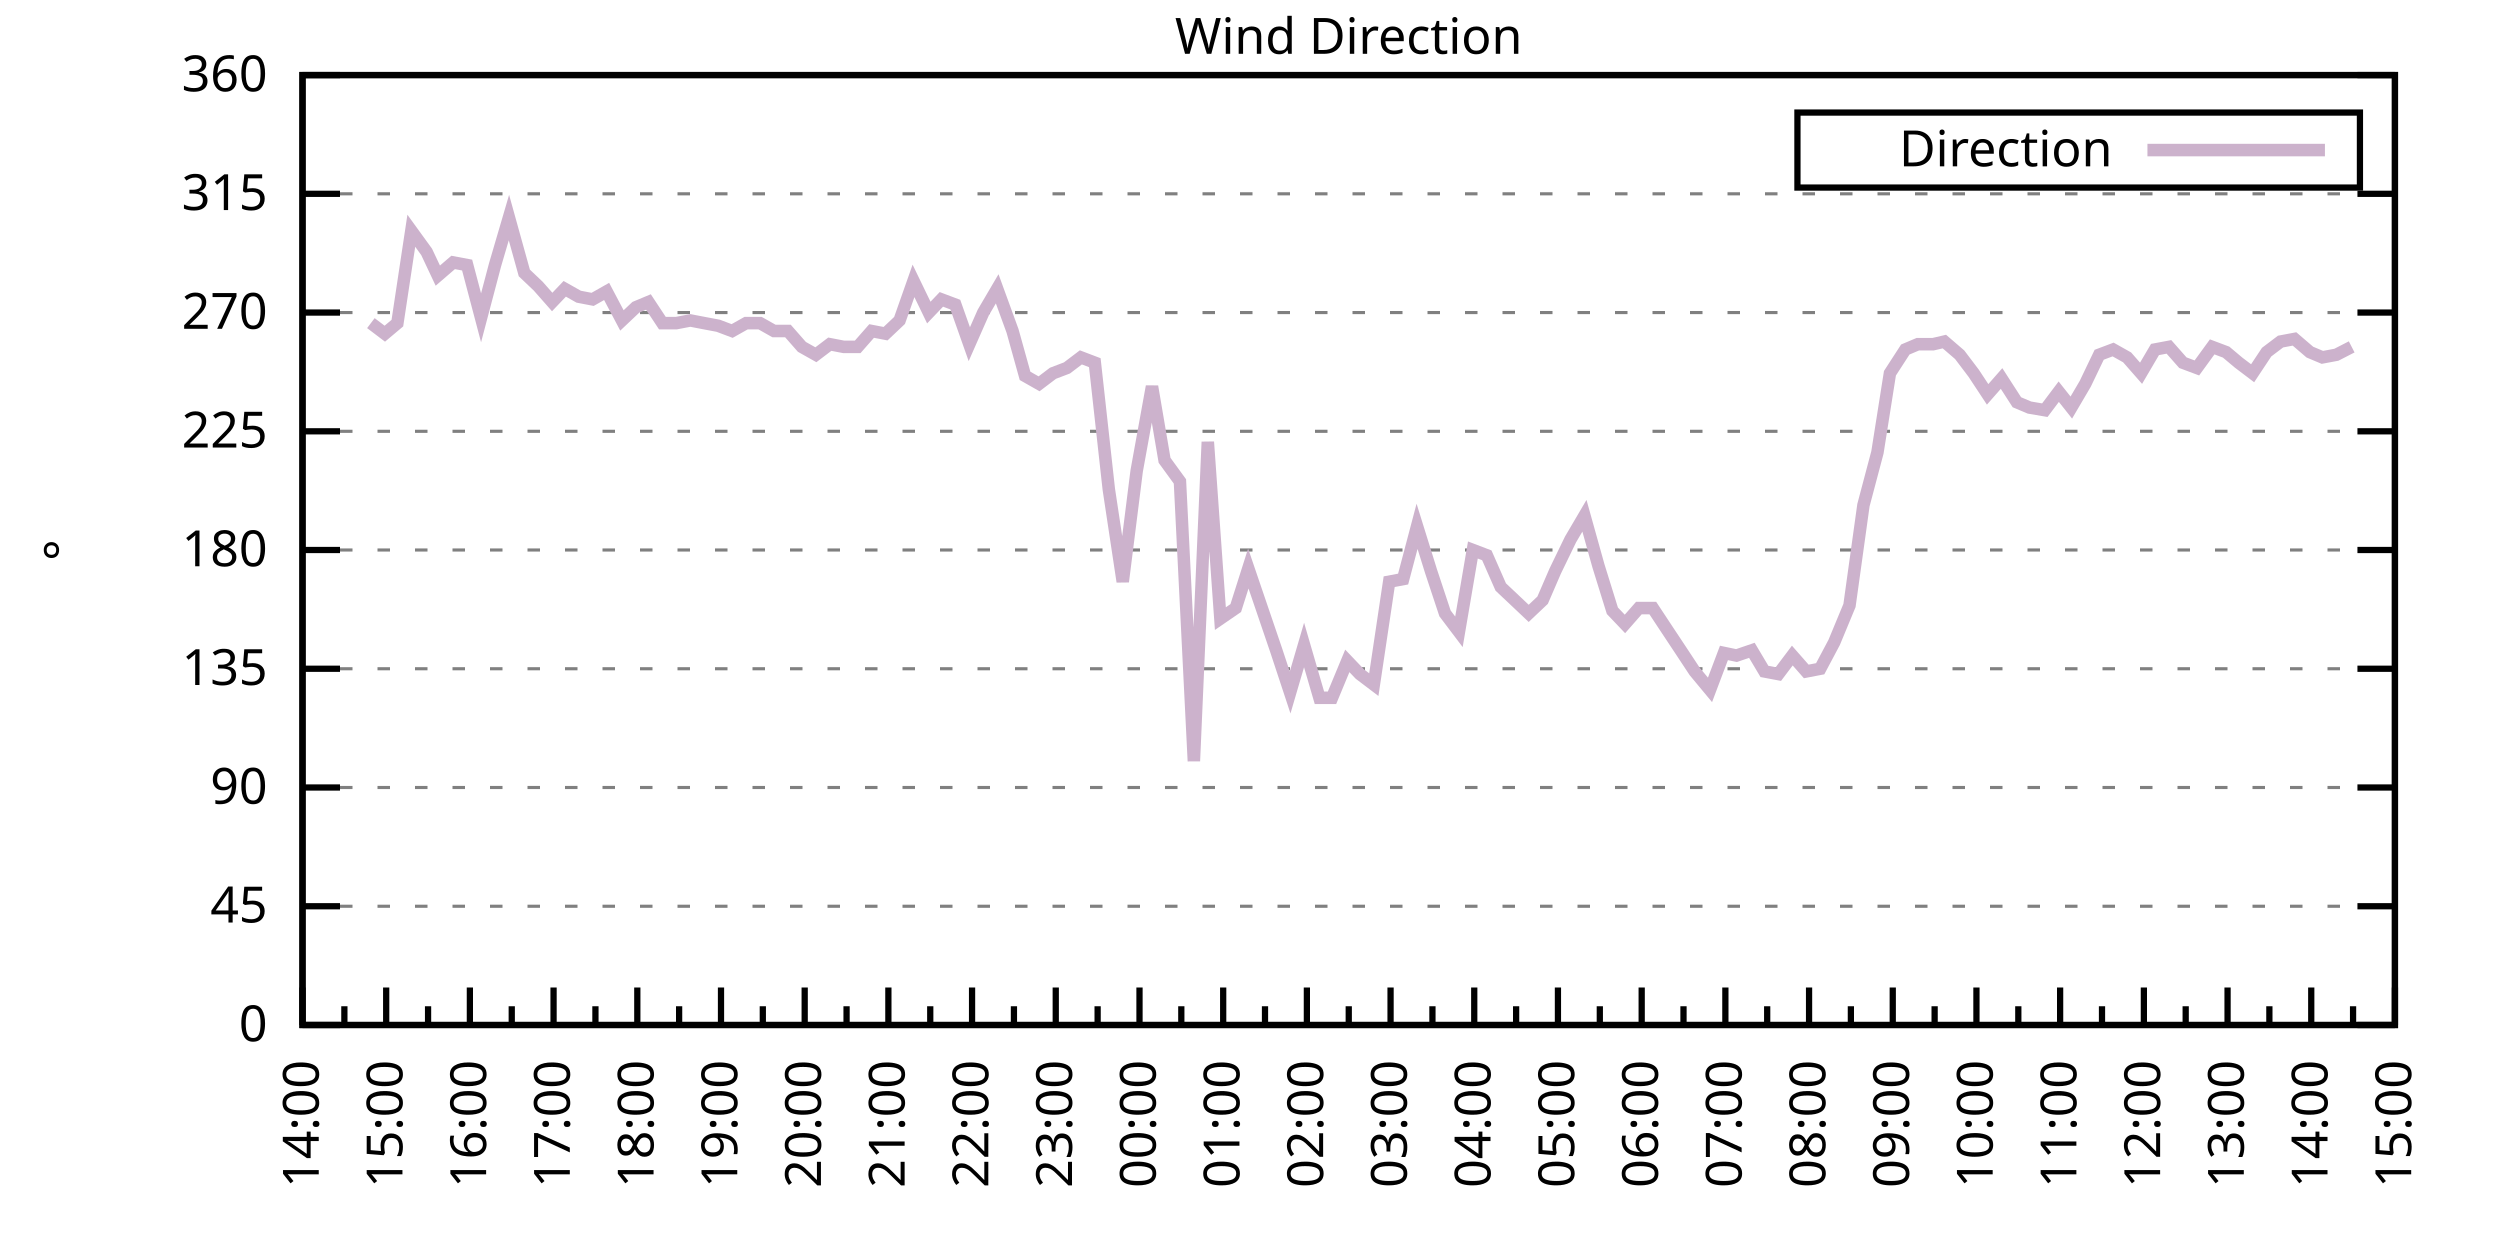
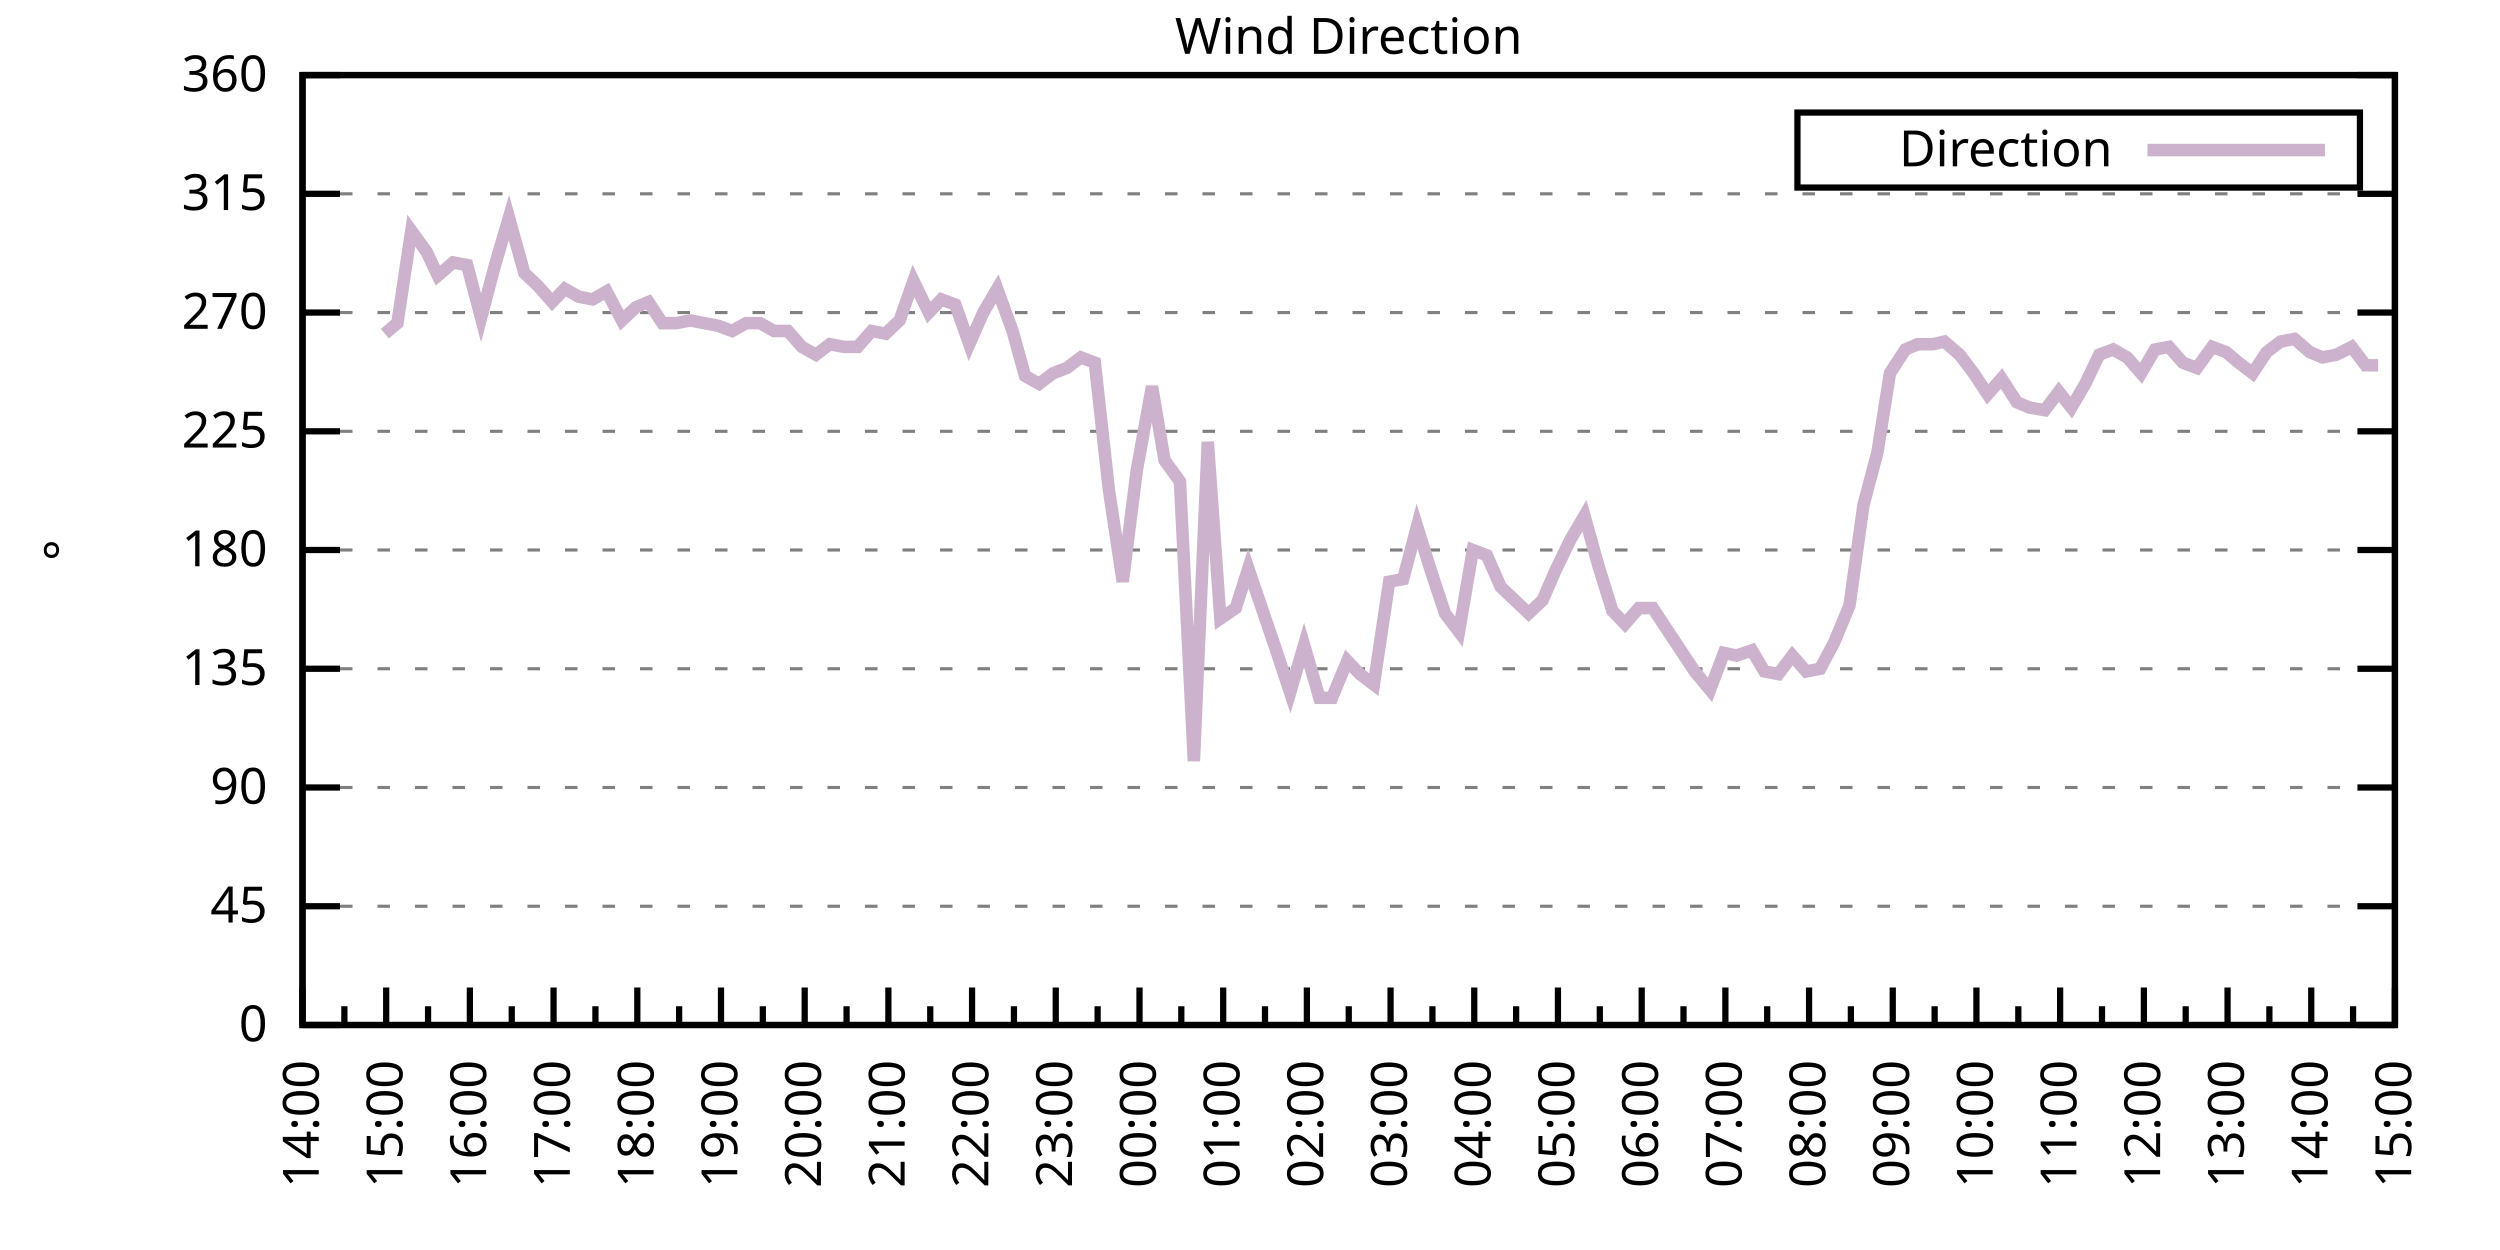
<svg xmlns="http://www.w3.org/2000/svg" xmlns:xlink="http://www.w3.org/1999/xlink" width="400" height="200" viewBox="0 0 400 200">
  <g id="gnuplot_canvas">
    <rect x="0" y="0" width="400" height="200" fill="none" />
    <defs>
      <circle id="gpDot" r="0.5" stroke-width="0.5" stroke="currentColor" />
      <path id="gpPt0" stroke-width="0.333" stroke="currentColor" d="M-1,0 h2 M0,-1 v2" />
      <path id="gpPt1" stroke-width="0.333" stroke="currentColor" d="M-1,-1 L1,1 M1,-1 L-1,1" />
      <path id="gpPt2" stroke-width="0.333" stroke="currentColor" d="M-1,0 L1,0 M0,-1 L0,1 M-1,-1 L1,1 M-1,1 L1,-1" />
      <rect id="gpPt3" stroke-width="0.333" stroke="currentColor" x="-1" y="-1" width="2" height="2" />
      <rect id="gpPt4" stroke-width="0.333" stroke="currentColor" fill="currentColor" x="-1" y="-1" width="2" height="2" />
      <circle id="gpPt5" stroke-width="0.333" stroke="currentColor" cx="0" cy="0" r="1" />
      <use xlink:href="#gpPt5" id="gpPt6" fill="currentColor" stroke="none" />
      <path id="gpPt7" stroke-width="0.333" stroke="currentColor" d="M0,-1.33 L-1.33,0.67 L1.33,0.67 z" />
      <use xlink:href="#gpPt7" id="gpPt8" fill="currentColor" stroke="none" />
      <use xlink:href="#gpPt7" id="gpPt9" stroke="currentColor" transform="rotate(180)" />
      <use xlink:href="#gpPt9" id="gpPt10" fill="currentColor" stroke="none" />
      <use xlink:href="#gpPt3" id="gpPt11" stroke="currentColor" transform="rotate(45)" />
      <use xlink:href="#gpPt11" id="gpPt12" fill="currentColor" stroke="none" />
      <path id="gpPt13" stroke-width="0.333" stroke="currentColor" d="M0,1.330 L1.265,0.411 L0.782,-1.067 L-0.782,-1.076 L-1.265,0.411 z" />
      <use xlink:href="#gpPt13" id="gpPt14" fill="currentColor" stroke="none" />
      <filter id="textbox" filterUnits="objectBoundingBox" x="0" y="0" height="1" width="1">
        <feFlood flood-color="white" flood-opacity="1" result="bgnd" />
        <feComposite in="SourceGraphic" in2="bgnd" operator="atop" />
      </filter>
      <filter id="greybox" filterUnits="objectBoundingBox" x="0" y="0" height="1" width="1">
        <feFlood flood-color="lightgrey" flood-opacity="1" result="grey" />
        <feComposite in="SourceGraphic" in2="grey" operator="atop" />
      </filter>
    </defs>
    <g fill="none" color="white" stroke="currentColor" stroke-width="1.00" stroke-linecap="butt" stroke-linejoin="miter">
</g>
    <g fill="none" color="black" stroke="currentColor" stroke-width="1.00" stroke-linecap="butt" stroke-linejoin="miter">
      <g stroke="none" shape-rendering="crispEdges">
        <polygon fill="rgb(255, 255, 255)" points="48.40,164.00 383.18,164.00 383.18,12.02 48.40,12.02 " />
      </g>
    </g>
    <g fill="none" color="black" stroke="currentColor" stroke-width="1.00" stroke-linecap="butt" stroke-linejoin="miter">
</g>
    <g fill="none" color="black" stroke="black" stroke-width="0.50" stroke-linecap="butt" stroke-linejoin="miter">
</g>
    <g fill="none" color="gray" stroke="currentColor" stroke-width="0.50" stroke-linecap="butt" stroke-linejoin="miter">
      <path stroke="gray" stroke-dasharray="2,4" class="gridline" d="M48.40,164.00 L383.19,164.00  " />
    </g>
    <g fill="none" color="gray" stroke="gray" stroke-width="1.00" stroke-linecap="butt" stroke-linejoin="miter">
</g>
    <g fill="none" color="black" stroke="currentColor" stroke-width="1.00" stroke-linecap="butt" stroke-linejoin="miter">
      <path stroke="black" d="M48.40,164.00 L54.40,164.00 M383.19,164.00 L377.19,164.00  " />
      <g transform="translate(42.80,166.60)" stroke="none" fill="black" font-family="Sans" font-size="8.00" text-anchor="end">
        <text>
          <tspan font-family="Sans"> 0</tspan>
        </text>
      </g>
    </g>
    <g fill="none" color="black" stroke="currentColor" stroke-width="1.00" stroke-linecap="butt" stroke-linejoin="miter">
</g>
    <g fill="none" color="black" stroke="black" stroke-width="0.50" stroke-linecap="butt" stroke-linejoin="miter">
</g>
    <g fill="none" color="gray" stroke="currentColor" stroke-width="0.50" stroke-linecap="butt" stroke-linejoin="miter">
      <path stroke="gray" stroke-dasharray="2,4" class="gridline" d="M48.40,145.00 L383.19,145.00  " />
    </g>
    <g fill="none" color="gray" stroke="gray" stroke-width="1.00" stroke-linecap="butt" stroke-linejoin="miter">
</g>
    <g fill="none" color="black" stroke="currentColor" stroke-width="1.00" stroke-linecap="butt" stroke-linejoin="miter">
      <path stroke="black" d="M48.40,145.00 L54.40,145.00 M383.19,145.00 L377.19,145.00  " />
      <g transform="translate(42.80,147.60)" stroke="none" fill="black" font-family="Sans" font-size="8.00" text-anchor="end">
        <text>
          <tspan font-family="Sans"> 45</tspan>
        </text>
      </g>
    </g>
    <g fill="none" color="black" stroke="currentColor" stroke-width="1.00" stroke-linecap="butt" stroke-linejoin="miter">
</g>
    <g fill="none" color="black" stroke="black" stroke-width="0.50" stroke-linecap="butt" stroke-linejoin="miter">
</g>
    <g fill="none" color="gray" stroke="currentColor" stroke-width="0.50" stroke-linecap="butt" stroke-linejoin="miter">
      <path stroke="gray" stroke-dasharray="2,4" class="gridline" d="M48.40,126.00 L383.19,126.00  " />
    </g>
    <g fill="none" color="gray" stroke="gray" stroke-width="1.00" stroke-linecap="butt" stroke-linejoin="miter">
</g>
    <g fill="none" color="black" stroke="currentColor" stroke-width="1.00" stroke-linecap="butt" stroke-linejoin="miter">
      <path stroke="black" d="M48.40,126.00 L54.40,126.00 M383.19,126.00 L377.19,126.00  " />
      <g transform="translate(42.80,128.60)" stroke="none" fill="black" font-family="Sans" font-size="8.00" text-anchor="end">
        <text>
          <tspan font-family="Sans"> 90</tspan>
        </text>
      </g>
    </g>
    <g fill="none" color="black" stroke="currentColor" stroke-width="1.00" stroke-linecap="butt" stroke-linejoin="miter">
</g>
    <g fill="none" color="black" stroke="black" stroke-width="0.50" stroke-linecap="butt" stroke-linejoin="miter">
</g>
    <g fill="none" color="gray" stroke="currentColor" stroke-width="0.50" stroke-linecap="butt" stroke-linejoin="miter">
      <path stroke="gray" stroke-dasharray="2,4" class="gridline" d="M48.40,107.00 L383.19,107.00  " />
    </g>
    <g fill="none" color="gray" stroke="gray" stroke-width="1.00" stroke-linecap="butt" stroke-linejoin="miter">
</g>
    <g fill="none" color="black" stroke="currentColor" stroke-width="1.00" stroke-linecap="butt" stroke-linejoin="miter">
      <path stroke="black" d="M48.40,107.00 L54.40,107.00 M383.19,107.00 L377.19,107.00  " />
      <g transform="translate(42.80,109.60)" stroke="none" fill="black" font-family="Sans" font-size="8.00" text-anchor="end">
        <text>
          <tspan font-family="Sans"> 135</tspan>
        </text>
      </g>
    </g>
    <g fill="none" color="black" stroke="currentColor" stroke-width="1.00" stroke-linecap="butt" stroke-linejoin="miter">
</g>
    <g fill="none" color="black" stroke="black" stroke-width="0.50" stroke-linecap="butt" stroke-linejoin="miter">
</g>
    <g fill="none" color="gray" stroke="currentColor" stroke-width="0.50" stroke-linecap="butt" stroke-linejoin="miter">
      <path stroke="gray" stroke-dasharray="2,4" class="gridline" d="M48.40,88.00 L383.19,88.00  " />
    </g>
    <g fill="none" color="gray" stroke="gray" stroke-width="1.00" stroke-linecap="butt" stroke-linejoin="miter">
</g>
    <g fill="none" color="black" stroke="currentColor" stroke-width="1.00" stroke-linecap="butt" stroke-linejoin="miter">
      <path stroke="black" d="M48.40,88.00 L54.40,88.00 M383.19,88.00 L377.19,88.00  " />
      <g transform="translate(42.80,90.60)" stroke="none" fill="black" font-family="Sans" font-size="8.00" text-anchor="end">
        <text>
          <tspan font-family="Sans"> 180</tspan>
        </text>
      </g>
    </g>
    <g fill="none" color="black" stroke="currentColor" stroke-width="1.00" stroke-linecap="butt" stroke-linejoin="miter">
</g>
    <g fill="none" color="black" stroke="black" stroke-width="0.50" stroke-linecap="butt" stroke-linejoin="miter">
</g>
    <g fill="none" color="gray" stroke="currentColor" stroke-width="0.50" stroke-linecap="butt" stroke-linejoin="miter">
      <path stroke="gray" stroke-dasharray="2,4" class="gridline" d="M48.40,69.01 L383.19,69.01  " />
    </g>
    <g fill="none" color="gray" stroke="gray" stroke-width="1.00" stroke-linecap="butt" stroke-linejoin="miter">
</g>
    <g fill="none" color="black" stroke="currentColor" stroke-width="1.00" stroke-linecap="butt" stroke-linejoin="miter">
      <path stroke="black" d="M48.40,69.01 L54.40,69.01 M383.19,69.01 L377.19,69.01  " />
      <g transform="translate(42.80,71.61)" stroke="none" fill="black" font-family="Sans" font-size="8.00" text-anchor="end">
        <text>
          <tspan font-family="Sans"> 225</tspan>
        </text>
      </g>
    </g>
    <g fill="none" color="black" stroke="currentColor" stroke-width="1.00" stroke-linecap="butt" stroke-linejoin="miter">
</g>
    <g fill="none" color="black" stroke="black" stroke-width="0.50" stroke-linecap="butt" stroke-linejoin="miter">
</g>
    <g fill="none" color="gray" stroke="currentColor" stroke-width="0.50" stroke-linecap="butt" stroke-linejoin="miter">
      <path stroke="gray" stroke-dasharray="2,4" class="gridline" d="M48.40,50.01 L383.19,50.01  " />
    </g>
    <g fill="none" color="gray" stroke="gray" stroke-width="1.00" stroke-linecap="butt" stroke-linejoin="miter">
</g>
    <g fill="none" color="black" stroke="currentColor" stroke-width="1.00" stroke-linecap="butt" stroke-linejoin="miter">
      <path stroke="black" d="M48.40,50.01 L54.40,50.01 M383.19,50.01 L377.19,50.01  " />
      <g transform="translate(42.80,52.61)" stroke="none" fill="black" font-family="Sans" font-size="8.00" text-anchor="end">
        <text>
          <tspan font-family="Sans"> 270</tspan>
        </text>
      </g>
    </g>
    <g fill="none" color="black" stroke="currentColor" stroke-width="1.00" stroke-linecap="butt" stroke-linejoin="miter">
</g>
    <g fill="none" color="black" stroke="black" stroke-width="0.50" stroke-linecap="butt" stroke-linejoin="miter">
</g>
    <g fill="none" color="gray" stroke="currentColor" stroke-width="0.50" stroke-linecap="butt" stroke-linejoin="miter">
      <path stroke="gray" stroke-dasharray="2,4" class="gridline" d="M48.40,31.01 L383.19,31.01  " />
    </g>
    <g fill="none" color="gray" stroke="gray" stroke-width="1.00" stroke-linecap="butt" stroke-linejoin="miter">
</g>
    <g fill="none" color="black" stroke="currentColor" stroke-width="1.00" stroke-linecap="butt" stroke-linejoin="miter">
      <path stroke="black" d="M48.40,31.01 L54.40,31.01 M383.19,31.01 L377.19,31.01  " />
      <g transform="translate(42.80,33.61)" stroke="none" fill="black" font-family="Sans" font-size="8.00" text-anchor="end">
        <text>
          <tspan font-family="Sans"> 315</tspan>
        </text>
      </g>
    </g>
    <g fill="none" color="black" stroke="currentColor" stroke-width="1.00" stroke-linecap="butt" stroke-linejoin="miter">
</g>
    <g fill="none" color="black" stroke="black" stroke-width="0.50" stroke-linecap="butt" stroke-linejoin="miter">
</g>
    <g fill="none" color="gray" stroke="currentColor" stroke-width="0.50" stroke-linecap="butt" stroke-linejoin="miter">
      <path stroke="gray" stroke-dasharray="2,4" class="gridline" d="M48.40,12.01 L383.19,12.01  " />
    </g>
    <g fill="none" color="gray" stroke="gray" stroke-width="1.00" stroke-linecap="butt" stroke-linejoin="miter">
</g>
    <g fill="none" color="black" stroke="currentColor" stroke-width="1.00" stroke-linecap="butt" stroke-linejoin="miter">
      <path stroke="black" d="M48.40,12.01 L54.40,12.01 M383.19,12.01 L377.19,12.01  " />
      <g transform="translate(42.80,14.61)" stroke="none" fill="black" font-family="Sans" font-size="8.00" text-anchor="end">
        <text>
          <tspan font-family="Sans"> 360</tspan>
        </text>
      </g>
    </g>
    <g fill="none" color="black" stroke="currentColor" stroke-width="1.00" stroke-linecap="butt" stroke-linejoin="miter">
      <path stroke="black" d="M48.40,164.00 L48.40,158.00  " />
      <g transform="translate(51.00,169.60) rotate(270)" stroke="none" fill="black" font-family="Sans" font-size="8.00" text-anchor="end">
        <text>
          <tspan font-family="Sans">14:00</tspan>
        </text>
      </g>
    </g>
    <g fill="none" color="black" stroke="currentColor" stroke-width="1.00" stroke-linecap="butt" stroke-linejoin="miter">
      <path stroke="black" d="M55.10,164.00 L55.10,161.00 M61.79,164.00 L61.79,158.00  " />
      <g transform="translate(64.39,169.60) rotate(270)" stroke="none" fill="black" font-family="Sans" font-size="8.00" text-anchor="end">
        <text>
          <tspan font-family="Sans">15:00</tspan>
        </text>
      </g>
    </g>
    <g fill="none" color="black" stroke="currentColor" stroke-width="1.00" stroke-linecap="butt" stroke-linejoin="miter">
      <path stroke="black" d="M68.49,164.00 L68.49,161.00 M75.18,164.00 L75.18,158.00  " />
      <g transform="translate(77.78,169.60) rotate(270)" stroke="none" fill="black" font-family="Sans" font-size="8.00" text-anchor="end">
        <text>
          <tspan font-family="Sans">16:00</tspan>
        </text>
      </g>
    </g>
    <g fill="none" color="black" stroke="currentColor" stroke-width="1.00" stroke-linecap="butt" stroke-linejoin="miter">
      <path stroke="black" d="M81.88,164.00 L81.88,161.00 M88.57,164.00 L88.57,158.00  " />
      <g transform="translate(91.17,169.60) rotate(270)" stroke="none" fill="black" font-family="Sans" font-size="8.00" text-anchor="end">
        <text>
          <tspan font-family="Sans">17:00</tspan>
        </text>
      </g>
    </g>
    <g fill="none" color="black" stroke="currentColor" stroke-width="1.00" stroke-linecap="butt" stroke-linejoin="miter">
      <path stroke="black" d="M95.27,164.00 L95.27,161.00 M101.97,164.00 L101.97,158.00  " />
      <g transform="translate(104.57,169.60) rotate(270)" stroke="none" fill="black" font-family="Sans" font-size="8.00" text-anchor="end">
        <text>
          <tspan font-family="Sans">18:00</tspan>
        </text>
      </g>
    </g>
    <g fill="none" color="black" stroke="currentColor" stroke-width="1.00" stroke-linecap="butt" stroke-linejoin="miter">
      <path stroke="black" d="M108.66,164.00 L108.66,161.00 M115.36,164.00 L115.36,158.00  " />
      <g transform="translate(117.96,169.60) rotate(270)" stroke="none" fill="black" font-family="Sans" font-size="8.00" text-anchor="end">
        <text>
          <tspan font-family="Sans">19:00</tspan>
        </text>
      </g>
    </g>
    <g fill="none" color="black" stroke="currentColor" stroke-width="1.00" stroke-linecap="butt" stroke-linejoin="miter">
      <path stroke="black" d="M122.05,164.00 L122.05,161.00 M128.75,164.00 L128.75,158.00  " />
      <g transform="translate(131.35,169.60) rotate(270)" stroke="none" fill="black" font-family="Sans" font-size="8.00" text-anchor="end">
        <text>
          <tspan font-family="Sans">20:00</tspan>
        </text>
      </g>
    </g>
    <g fill="none" color="black" stroke="currentColor" stroke-width="1.00" stroke-linecap="butt" stroke-linejoin="miter">
      <path stroke="black" d="M135.45,164.00 L135.45,161.00 M142.14,164.00 L142.14,158.00  " />
      <g transform="translate(144.74,169.60) rotate(270)" stroke="none" fill="black" font-family="Sans" font-size="8.00" text-anchor="end">
        <text>
          <tspan font-family="Sans">21:00</tspan>
        </text>
      </g>
    </g>
    <g fill="none" color="black" stroke="currentColor" stroke-width="1.00" stroke-linecap="butt" stroke-linejoin="miter">
      <path stroke="black" d="M148.84,164.00 L148.84,161.00 M155.53,164.00 L155.53,158.00  " />
      <g transform="translate(158.13,169.60) rotate(270)" stroke="none" fill="black" font-family="Sans" font-size="8.00" text-anchor="end">
        <text>
          <tspan font-family="Sans">22:00</tspan>
        </text>
      </g>
    </g>
    <g fill="none" color="black" stroke="currentColor" stroke-width="1.00" stroke-linecap="butt" stroke-linejoin="miter">
      <path stroke="black" d="M162.23,164.00 L162.23,161.00 M168.92,164.00 L168.92,158.00  " />
      <g transform="translate(171.52,169.60) rotate(270)" stroke="none" fill="black" font-family="Sans" font-size="8.00" text-anchor="end">
        <text>
          <tspan font-family="Sans">23:00</tspan>
        </text>
      </g>
    </g>
    <g fill="none" color="black" stroke="currentColor" stroke-width="1.00" stroke-linecap="butt" stroke-linejoin="miter">
      <path stroke="black" d="M175.62,164.00 L175.62,161.00 M182.32,164.00 L182.32,158.00  " />
      <g transform="translate(184.92,169.60) rotate(270)" stroke="none" fill="black" font-family="Sans" font-size="8.00" text-anchor="end">
        <text>
          <tspan font-family="Sans">00:00</tspan>
        </text>
      </g>
    </g>
    <g fill="none" color="black" stroke="currentColor" stroke-width="1.00" stroke-linecap="butt" stroke-linejoin="miter">
      <path stroke="black" d="M189.01,164.00 L189.01,161.00 M195.71,164.00 L195.71,158.00  " />
      <g transform="translate(198.31,169.60) rotate(270)" stroke="none" fill="black" font-family="Sans" font-size="8.00" text-anchor="end">
        <text>
          <tspan font-family="Sans">01:00</tspan>
        </text>
      </g>
    </g>
    <g fill="none" color="black" stroke="currentColor" stroke-width="1.00" stroke-linecap="butt" stroke-linejoin="miter">
      <path stroke="black" d="M202.40,164.00 L202.40,161.00 M209.10,164.00 L209.10,158.00  " />
      <g transform="translate(211.70,169.60) rotate(270)" stroke="none" fill="black" font-family="Sans" font-size="8.00" text-anchor="end">
        <text>
          <tspan font-family="Sans">02:00</tspan>
        </text>
      </g>
    </g>
    <g fill="none" color="black" stroke="currentColor" stroke-width="1.00" stroke-linecap="butt" stroke-linejoin="miter">
      <path stroke="black" d="M215.80,164.00 L215.80,161.00 M222.49,164.00 L222.49,158.00  " />
      <g transform="translate(225.09,169.60) rotate(270)" stroke="none" fill="black" font-family="Sans" font-size="8.00" text-anchor="end">
        <text>
          <tspan font-family="Sans">03:00</tspan>
        </text>
      </g>
    </g>
    <g fill="none" color="black" stroke="currentColor" stroke-width="1.00" stroke-linecap="butt" stroke-linejoin="miter">
      <path stroke="black" d="M229.19,164.00 L229.19,161.00 M235.88,164.00 L235.88,158.00  " />
      <g transform="translate(238.48,169.60) rotate(270)" stroke="none" fill="black" font-family="Sans" font-size="8.00" text-anchor="end">
        <text>
          <tspan font-family="Sans">04:00</tspan>
        </text>
      </g>
    </g>
    <g fill="none" color="black" stroke="currentColor" stroke-width="1.00" stroke-linecap="butt" stroke-linejoin="miter">
      <path stroke="black" d="M242.58,164.00 L242.58,161.00 M249.27,164.00 L249.27,158.00  " />
      <g transform="translate(251.87,169.60) rotate(270)" stroke="none" fill="black" font-family="Sans" font-size="8.00" text-anchor="end">
        <text>
          <tspan font-family="Sans">05:00</tspan>
        </text>
      </g>
    </g>
    <g fill="none" color="black" stroke="currentColor" stroke-width="1.00" stroke-linecap="butt" stroke-linejoin="miter">
      <path stroke="black" d="M255.97,164.00 L255.97,161.00 M262.67,164.00 L262.67,158.00  " />
      <g transform="translate(265.27,169.60) rotate(270)" stroke="none" fill="black" font-family="Sans" font-size="8.00" text-anchor="end">
        <text>
          <tspan font-family="Sans">06:00</tspan>
        </text>
      </g>
    </g>
    <g fill="none" color="black" stroke="currentColor" stroke-width="1.00" stroke-linecap="butt" stroke-linejoin="miter">
      <path stroke="black" d="M269.36,164.00 L269.36,161.00 M276.06,164.00 L276.06,158.00  " />
      <g transform="translate(278.66,169.60) rotate(270)" stroke="none" fill="black" font-family="Sans" font-size="8.00" text-anchor="end">
        <text>
          <tspan font-family="Sans">07:00</tspan>
        </text>
      </g>
    </g>
    <g fill="none" color="black" stroke="currentColor" stroke-width="1.00" stroke-linecap="butt" stroke-linejoin="miter">
      <path stroke="black" d="M282.75,164.00 L282.75,161.00 M289.45,164.00 L289.45,158.00  " />
      <g transform="translate(292.05,169.60) rotate(270)" stroke="none" fill="black" font-family="Sans" font-size="8.00" text-anchor="end">
        <text>
          <tspan font-family="Sans">08:00</tspan>
        </text>
      </g>
    </g>
    <g fill="none" color="black" stroke="currentColor" stroke-width="1.00" stroke-linecap="butt" stroke-linejoin="miter">
      <path stroke="black" d="M296.14,164.00 L296.14,161.00 M302.84,164.00 L302.84,158.00  " />
      <g transform="translate(305.44,169.60) rotate(270)" stroke="none" fill="black" font-family="Sans" font-size="8.00" text-anchor="end">
        <text>
          <tspan font-family="Sans">09:00</tspan>
        </text>
      </g>
    </g>
    <g fill="none" color="black" stroke="currentColor" stroke-width="1.00" stroke-linecap="butt" stroke-linejoin="miter">
      <path stroke="black" d="M309.54,164.00 L309.54,161.00 M316.23,164.00 L316.23,158.00  " />
      <g transform="translate(318.83,169.60) rotate(270)" stroke="none" fill="black" font-family="Sans" font-size="8.00" text-anchor="end">
        <text>
          <tspan font-family="Sans">10:00</tspan>
        </text>
      </g>
    </g>
    <g fill="none" color="black" stroke="currentColor" stroke-width="1.00" stroke-linecap="butt" stroke-linejoin="miter">
      <path stroke="black" d="M322.93,164.00 L322.93,161.00 M329.62,164.00 L329.62,158.00  " />
      <g transform="translate(332.22,169.60) rotate(270)" stroke="none" fill="black" font-family="Sans" font-size="8.00" text-anchor="end">
        <text>
          <tspan font-family="Sans">11:00</tspan>
        </text>
      </g>
    </g>
    <g fill="none" color="black" stroke="currentColor" stroke-width="1.00" stroke-linecap="butt" stroke-linejoin="miter">
      <path stroke="black" d="M336.32,164.00 L336.32,161.00 M343.02,164.00 L343.02,158.00  " />
      <g transform="translate(345.62,169.60) rotate(270)" stroke="none" fill="black" font-family="Sans" font-size="8.00" text-anchor="end">
        <text>
          <tspan font-family="Sans">12:00</tspan>
        </text>
      </g>
    </g>
    <g fill="none" color="black" stroke="currentColor" stroke-width="1.00" stroke-linecap="butt" stroke-linejoin="miter">
      <path stroke="black" d="M349.71,164.00 L349.71,161.00 M356.41,164.00 L356.41,158.00  " />
      <g transform="translate(359.01,169.60) rotate(270)" stroke="none" fill="black" font-family="Sans" font-size="8.00" text-anchor="end">
        <text>
          <tspan font-family="Sans">13:00</tspan>
        </text>
      </g>
    </g>
    <g fill="none" color="black" stroke="currentColor" stroke-width="1.00" stroke-linecap="butt" stroke-linejoin="miter">
      <path stroke="black" d="M363.10,164.00 L363.10,161.00 M369.80,164.00 L369.80,158.00  " />
      <g transform="translate(372.40,169.60) rotate(270)" stroke="none" fill="black" font-family="Sans" font-size="8.00" text-anchor="end">
        <text>
          <tspan font-family="Sans">14:00</tspan>
        </text>
      </g>
    </g>
    <g fill="none" color="black" stroke="currentColor" stroke-width="1.00" stroke-linecap="butt" stroke-linejoin="miter">
      <path stroke="black" d="M376.49,164.00 L376.49,161.00 M383.19,164.00 L383.19,158.00  " />
      <g transform="translate(385.79,169.60) rotate(270)" stroke="none" fill="black" font-family="Sans" font-size="8.00" text-anchor="end">
        <text>
          <tspan font-family="Sans">15:00</tspan>
        </text>
      </g>
    </g>
    <g fill="none" color="black" stroke="currentColor" stroke-width="1.00" stroke-linecap="butt" stroke-linejoin="miter">
</g>
    <g fill="none" color="black" stroke="currentColor" stroke-width="1.00" stroke-linecap="butt" stroke-linejoin="miter">
      <path stroke="black" d="M48.40,12.01 L48.40,164.00 L383.19,164.00 L383.19,12.01 L48.40,12.01 Z  " />
    </g>
    <g fill="none" color="black" stroke="currentColor" stroke-width="1.00" stroke-linecap="butt" stroke-linejoin="miter">
      <g transform="translate(12.80,88.01) rotate(270)" stroke="none" fill="black" font-family="Sans" font-size="8.00" text-anchor="middle">
        <text>
          <tspan font-family="Sans">°</tspan>
        </text>
      </g>
    </g>
    <g fill="none" color="black" stroke="currentColor" stroke-width="1.00" stroke-linecap="butt" stroke-linejoin="miter">
</g>
    <g fill="none" color="black" stroke="currentColor" stroke-width="1.00" stroke-linecap="butt" stroke-linejoin="miter">
      <path stroke="black" d="M287.59,30.01 L287.59,18.01 L377.59,18.01 L377.59,30.01 L287.59,30.01 Z  " />
    </g>
    <g id="Wind_direction_plot_1">
      <g fill="none" color="white" stroke="black" stroke-width="2.00" stroke-linecap="butt" stroke-linejoin="miter">
</g>
      <g fill="none" color="black" stroke="currentColor" stroke-width="2.00" stroke-linecap="butt" stroke-linejoin="miter">
        <g transform="translate(337.99,26.61)" stroke="none" fill="black" font-family="Sans" font-size="8.00" text-anchor="end">
          <text>
            <tspan font-family="Sans">Direction</tspan>
          </text>
        </g>
      </g>
      <g fill="none" color="black" stroke="currentColor" stroke-width="2.00" stroke-linecap="butt" stroke-linejoin="miter">
-         <path stroke="rgb(204, 178, 204)" d="M343.59,24.01 L371.99,24.01 M59.34,51.70 L61.57,53.39 L63.58,51.70 L65.81,36.92 L68.26,40.30 L70.05,44.10   L72.50,41.99 L74.74,42.41 L76.97,50.85 L79.20,42.41 L81.43,34.81 L83.89,43.67 L86.12,45.79 L88.35,48.32   L90.36,46.21 L92.59,47.47 L94.82,47.90 L97.06,46.63 L99.51,51.27 L101.74,49.16 L103.75,48.32 L105.98,51.70   L108.22,51.70 L110.45,51.27 L112.68,51.70 L114.91,52.12 L117.14,52.96 L119.38,51.70 L121.61,51.70 L123.84,52.96   L126.07,52.96 L128.30,55.50 L130.54,56.76 L132.77,55.07 L135.00,55.50 L137.23,55.50 L139.46,52.96 L141.69,53.39   L143.93,51.27 L146.16,44.94 L148.61,50.01 L150.62,47.90 L152.85,48.74 L155.09,55.07 L157.32,50.01 L159.55,46.21   L162.01,52.96 L164.01,60.14 L166.25,61.41 L168.48,59.72 L170.71,58.87 L172.94,57.18 L175.17,58.03 L177.41,78.29   L179.64,93.07 L181.87,75.34 L184.32,61.83 L186.33,73.65 L188.79,77.03 L191.02,121.78 L193.25,70.70 L195.26,98.98   L197.72,97.29 L199.73,90.96 L204.19,104.05 L206.42,110.80 L208.65,103.20 L211.11,111.65 L213.12,111.65 L215.57,105.74   L217.58,107.85 L219.81,109.54 L222.27,93.07 L224.50,92.65 L226.73,84.21 L228.96,91.38 L231.20,98.14 L233.43,101.09   L235.66,88.00 L237.89,88.85 L240.12,93.92 L242.36,96.03 L244.59,98.14 L246.82,96.03 L248.83,91.38 L251.28,86.32   L253.51,82.52 L255.75,90.54 L257.98,97.72 L259.99,99.83 L262.22,97.29 L264.45,97.29 L266.68,100.67 L268.92,104.05   L271.15,107.43 L273.60,110.38 L275.83,104.47 L277.84,104.89 L280.30,104.05 L282.31,107.43 L284.54,107.85 L286.77,104.89   L289.00,107.43 L291.23,107.00 L293.47,102.78 L295.92,96.87 L298.15,80.83 L300.39,72.38 L302.39,59.72 L304.85,55.92   L306.86,55.07 L309.31,55.07 L311.10,54.65 L313.55,56.76 L315.79,59.72 L318.02,63.10 L320.25,60.56 L322.70,64.36   L324.71,65.21 L327.17,65.63 L329.40,62.67 L331.41,65.21 L333.64,61.41 L335.87,56.76 L338.10,55.92 L340.34,57.18   L342.57,59.72 L344.80,55.92 L347.03,55.50 L349.26,58.03 L351.50,58.87 L353.95,55.50 L356.18,56.34 L358.19,58.03   L360.42,59.72 L362.66,56.34 L364.89,54.65 L367.12,54.23 L369.58,56.34 L371.58,57.18 L373.82,56.76 L376.27,55.50    " />
+         <path stroke="rgb(204, 178, 204)" d="M343.59,24.01 L371.99,24.01 M61.57,53.39 L63.58,51.70 L65.81,36.92 L68.26,40.30 L70.05,44.10 L72.50,41.99   L74.74,42.41 L76.97,50.85 L79.20,42.41 L81.43,34.81 L83.89,43.67 L86.12,45.79 L88.35,48.32 L90.36,46.21   L92.59,47.47 L94.82,47.90 L97.06,46.63 L99.51,51.27 L101.74,49.16 L103.75,48.32 L105.98,51.70 L108.22,51.70   L110.45,51.27 L112.68,51.70 L114.91,52.12 L117.14,52.96 L119.38,51.70 L121.61,51.70 L123.84,52.96 L126.07,52.96   L128.30,55.50 L130.54,56.76 L132.77,55.07 L135.00,55.50 L137.23,55.50 L139.46,52.96 L141.69,53.39 L143.93,51.27   L146.16,44.94 L148.61,50.01 L150.62,47.90 L152.85,48.74 L155.09,55.07 L157.32,50.01 L159.55,46.21 L162.01,52.96   L164.01,60.14 L166.25,61.41 L168.48,59.72 L170.71,58.87 L172.94,57.18 L175.17,58.03 L177.41,78.29 L179.64,93.07   L181.87,75.34 L184.32,61.83 L186.33,73.65 L188.79,77.03 L191.02,121.78 L193.25,70.70 L195.26,98.98 L197.72,97.29   L199.73,90.96 L204.19,104.05 L206.42,110.80 L208.65,103.20 L211.11,111.65 L213.12,111.65 L215.57,105.74 L217.58,107.85   L219.81,109.54 L222.27,93.07 L224.50,92.65 L226.73,84.21 L228.96,91.38 L231.20,98.14 L233.43,101.09 L235.66,88.00   L237.89,88.85 L240.12,93.92 L242.36,96.03 L244.59,98.14 L246.82,96.03 L248.83,91.38 L251.28,86.32 L253.51,82.52   L255.75,90.54 L257.98,97.72 L259.99,99.83 L262.22,97.29 L264.45,97.29 L266.68,100.67 L268.92,104.05 L271.15,107.43   L273.60,110.38 L275.83,104.47 L277.84,104.89 L280.30,104.05 L282.31,107.43 L284.54,107.85 L286.77,104.89 L289.00,107.43   L291.23,107.00 L293.47,102.78 L295.92,96.87 L298.15,80.83 L300.39,72.38 L302.39,59.72 L304.85,55.92 L306.86,55.07   L309.31,55.07 L311.10,54.65 L313.55,56.76 L315.79,59.72 L318.02,63.10 L320.25,60.56 L322.70,64.36 L324.71,65.21   L327.17,65.63 L329.40,62.67 L331.41,65.21 L333.64,61.41 L335.87,56.76 L338.10,55.92 L340.34,57.18 L342.57,59.72   L344.80,55.92 L347.03,55.50 L349.26,58.03 L351.50,58.87 L353.95,55.50 L356.18,56.34 L358.19,58.03 L360.42,59.72   L362.66,56.34 L364.89,54.65 L367.12,54.23 L369.58,56.34 L371.58,57.18 L373.82,56.76 L376.27,55.50 L378.50,58.45   L380.51,58.45  " />
      </g>
    </g>
    <g fill="none" color="black" stroke="currentColor" stroke-width="2.00" stroke-linecap="butt" stroke-linejoin="miter">
</g>
    <g fill="none" color="black" stroke="black" stroke-width="1.00" stroke-linecap="butt" stroke-linejoin="miter">
</g>
    <g fill="none" color="black" stroke="currentColor" stroke-width="1.00" stroke-linecap="butt" stroke-linejoin="miter">
      <path stroke="black" d="M48.40,12.01 L48.40,164.00 L383.19,164.00 L383.19,12.01 L48.40,12.01 Z  " />
    </g>
    <g fill="none" color="black" stroke="currentColor" stroke-width="1.00" stroke-linecap="butt" stroke-linejoin="miter">
      <g transform="translate(215.79,8.61)" stroke="none" fill="black" font-family="Sans" font-size="8.00" text-anchor="middle">
        <text>
          <tspan font-family="Sans">Wind Direction</tspan>
        </text>
      </g>
    </g>
    <g fill="none" color="black" stroke="currentColor" stroke-width="1.00" stroke-linecap="butt" stroke-linejoin="miter">
</g>
  </g>
</svg>
